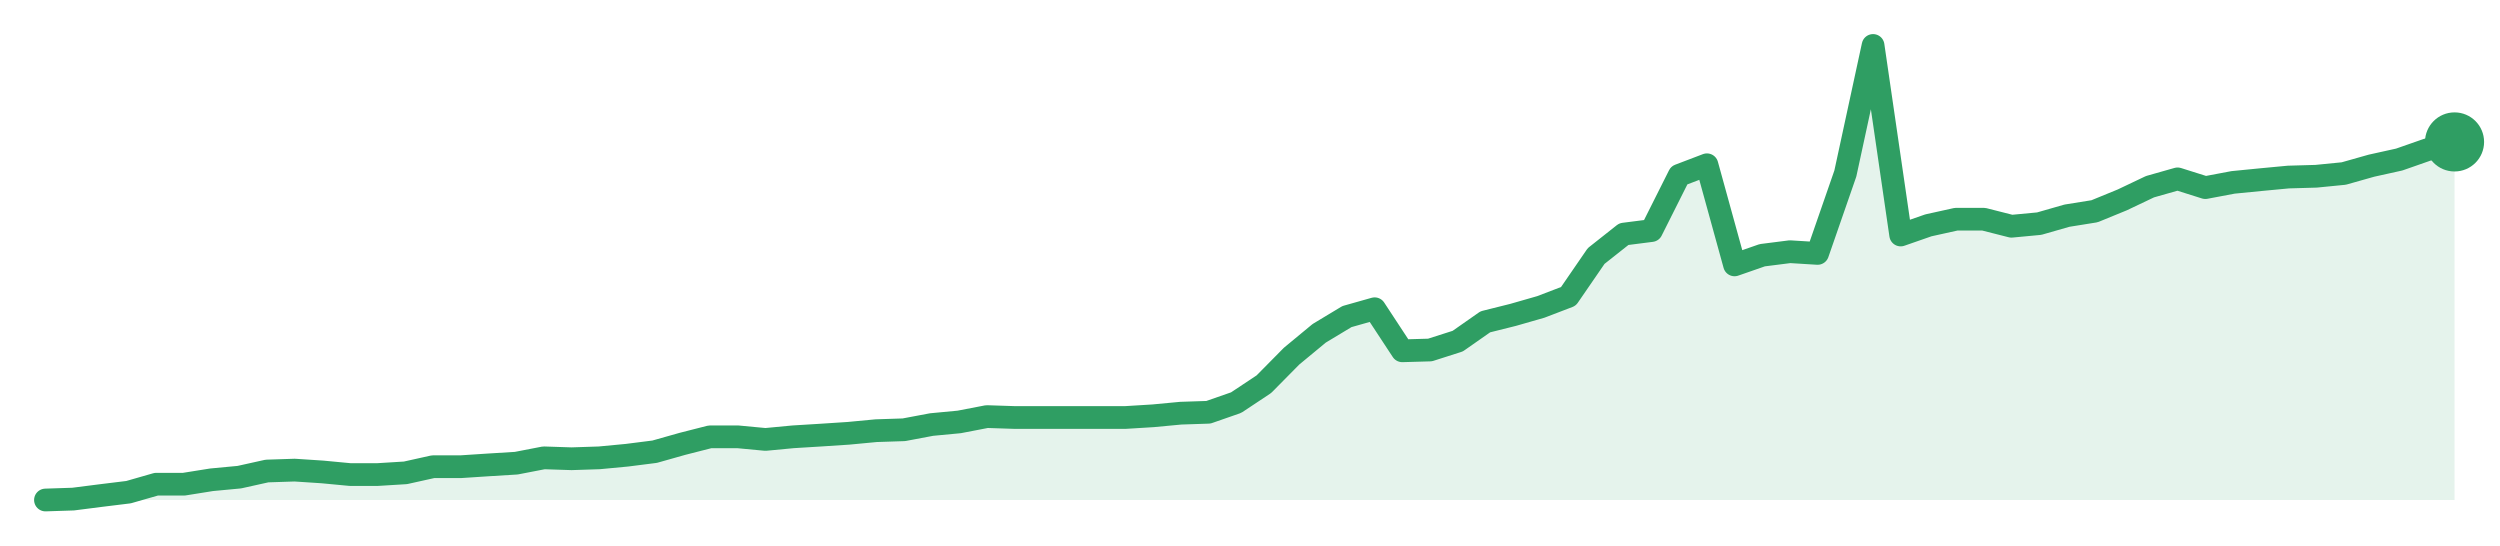
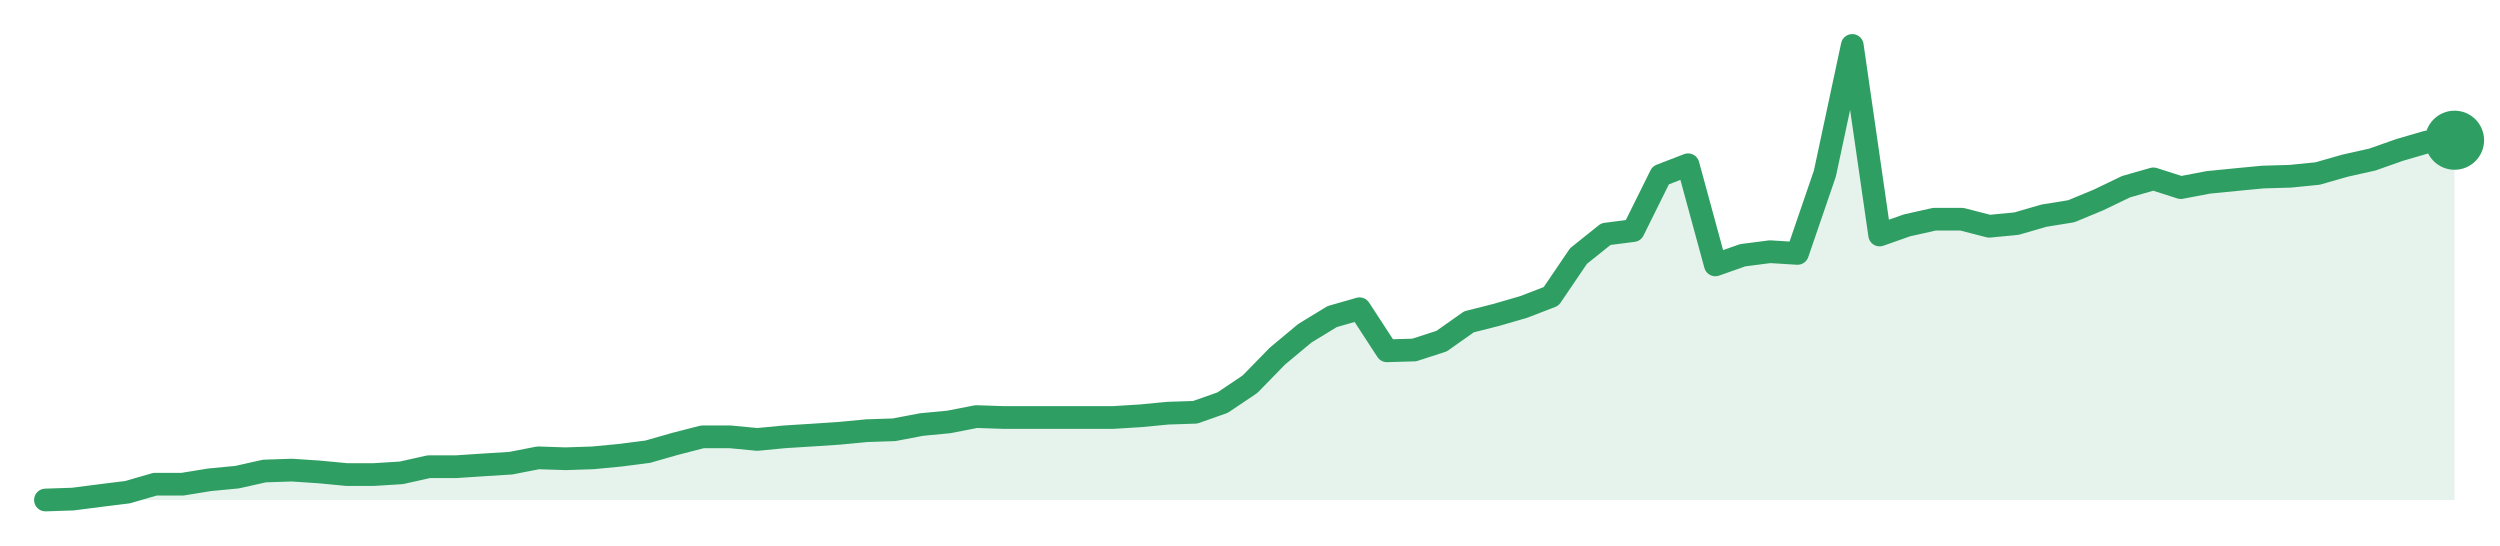
<svg xmlns="http://www.w3.org/2000/svg" width="220" height="48" viewBox="0 0 220 48" role="img" aria-label="trend">
-   <path d="M4.0,44.0 L4.0,44.0 L6.44,43.92 L8.87,43.61 L11.31,43.31 L13.75,42.61 L16.18,42.61 L18.62,42.22 L21.06,41.99 L23.49,41.45 L25.93,41.37 L28.37,41.53 L30.8,41.76 L33.24,41.76 L35.68,41.61 L38.11,41.07 L40.55,41.07 L42.99,40.91 L45.43,40.76 L47.86,40.29 L50.3,40.37 L52.74,40.29 L55.17,40.06 L57.61,39.75 L60.05,39.06 L62.48,38.44 L64.92,38.44 L67.36,38.67 L69.79,38.44 L72.23,38.29 L74.67,38.13 L77.1,37.9 L79.54,37.82 L81.98,37.36 L84.41,37.13 L86.85,36.66 L89.29,36.74 L91.72,36.74 L94.16,36.74 L96.6,36.74 L99.03,36.74 L101.47,36.59 L103.91,36.36 L106.34,36.28 L108.78,35.43 L111.22,33.81 L113.66,31.34 L116.09,29.33 L118.53,27.86 L120.97,27.17 L123.4,30.87 L125.84,30.8 L128.28,30.02 L130.71,28.32 L133.15,27.71 L135.59,27.01 L138.02,26.08 L140.46,22.53 L142.9,20.6 L145.33,20.29 L147.77,15.43 L150.21,14.5 L152.64,23.31 L155.08,22.46 L157.52,22.15 L159.95,22.3 L162.39,15.27 L164.83,4.0 L167.26,20.68 L169.7,19.83 L172.14,19.29 L174.57,19.29 L177.01,19.91 L179.45,19.68 L181.89,18.98 L184.32,18.59 L186.76,17.59 L189.2,16.43 L191.63,15.74 L194.07,16.51 L196.51,16.05 L198.94,15.81 L201.38,15.58 L203.82,15.51 L206.25,15.27 L208.69,14.58 L211.13,14.04 L213.56,13.19 L216.0,12.49 L216.0,44.0 Z" fill="#2f9e631f" />
-   <path d="M4.0,44.0 L6.44,43.92 L8.87,43.61 L11.31,43.31 L13.75,42.61 L16.18,42.61 L18.62,42.22 L21.06,41.99 L23.49,41.45 L25.93,41.37 L28.37,41.53 L30.8,41.76 L33.24,41.76 L35.68,41.61 L38.11,41.07 L40.55,41.07 L42.99,40.91 L45.43,40.76 L47.86,40.29 L50.3,40.37 L52.74,40.29 L55.17,40.06 L57.61,39.75 L60.05,39.06 L62.48,38.44 L64.92,38.44 L67.36,38.67 L69.79,38.44 L72.23,38.29 L74.67,38.13 L77.1,37.9 L79.54,37.82 L81.98,37.36 L84.41,37.13 L86.85,36.66 L89.29,36.74 L91.72,36.74 L94.16,36.74 L96.6,36.74 L99.03,36.74 L101.47,36.59 L103.91,36.36 L106.34,36.28 L108.78,35.43 L111.22,33.81 L113.66,31.34 L116.09,29.33 L118.53,27.86 L120.97,27.17 L123.4,30.87 L125.84,30.8 L128.28,30.02 L130.71,28.32 L133.15,27.71 L135.59,27.01 L138.02,26.08 L140.46,22.53 L142.9,20.6 L145.33,20.29 L147.77,15.43 L150.21,14.5 L152.64,23.31 L155.08,22.46 L157.52,22.15 L159.95,22.3 L162.39,15.27 L164.83,4.0 L167.26,20.68 L169.7,19.83 L172.14,19.29 L174.57,19.29 L177.01,19.91 L179.45,19.68 L181.89,18.98 L184.32,18.59 L186.76,17.59 L189.2,16.43 L191.63,15.74 L194.07,16.51 L196.51,16.05 L198.94,15.81 L201.38,15.58 L203.82,15.51 L206.25,15.27 L208.69,14.58 L211.13,14.04 L213.56,13.19 L216.0,12.49" fill="none" stroke="#2f9e63" stroke-width="2" stroke-linejoin="round" stroke-linecap="round" />
-   <circle cx="216.0" cy="12.49" r="2.6" fill="#2f9e63" />
+   <path d="M4.0,44.0 L4.0,44.0 L6.41,43.92 L8.82,43.61 L11.23,43.31 L13.64,42.61 L16.05,42.61 L18.45,42.22 L20.86,41.99 L23.27,41.45 L25.68,41.37 L28.09,41.53 L30.5,41.76 L32.91,41.76 L35.32,41.61 L37.73,41.07 L40.14,41.07 L42.55,40.91 L44.95,40.76 L47.36,40.29 L49.77,40.37 L52.18,40.29 L54.59,40.06 L57.0,39.75 L59.41,39.06 L61.82,38.44 L64.23,38.44 L66.64,38.67 L69.05,38.44 L71.45,38.29 L73.86,38.13 L76.27,37.9 L78.68,37.82 L81.09,37.36 L83.5,37.13 L85.91,36.66 L88.32,36.74 L90.73,36.74 L93.14,36.74 L95.55,36.74 L97.95,36.74 L100.36,36.59 L102.77,36.36 L105.18,36.28 L107.59,35.43 L110.0,33.81 L112.41,31.34 L114.82,29.33 L117.23,27.86 L119.64,27.17 L122.05,30.87 L124.45,30.8 L126.86,30.02 L129.27,28.32 L131.68,27.71 L134.09,27.01 L136.5,26.08 L138.91,22.53 L141.32,20.6 L143.73,20.29 L146.14,15.43 L148.55,14.5 L150.95,23.31 L153.36,22.46 L155.77,22.15 L158.18,22.3 L160.59,15.27 L163.0,4.0 L165.41,20.68 L167.82,19.83 L170.23,19.29 L172.64,19.29 L175.05,19.91 L177.45,19.68 L179.86,18.98 L182.27,18.59 L184.68,17.59 L187.09,16.43 L189.5,15.74 L191.91,16.51 L194.32,16.05 L196.73,15.81 L199.14,15.58 L201.55,15.51 L203.95,15.27 L206.36,14.58 L208.77,14.04 L211.18,13.19 L213.59,12.49 L216.0,12.34 L216.0,44.0 Z" fill="#2f9e631f" />
+   <path d="M4.0,44.0 L6.41,43.92 L8.82,43.61 L11.23,43.31 L13.64,42.61 L16.05,42.61 L18.45,42.22 L20.86,41.99 L23.27,41.45 L25.68,41.37 L28.09,41.53 L30.5,41.76 L32.91,41.76 L35.32,41.61 L37.73,41.07 L40.14,41.07 L42.55,40.91 L44.95,40.76 L47.36,40.29 L49.77,40.37 L52.18,40.29 L54.59,40.06 L57.0,39.75 L59.41,39.06 L61.82,38.44 L64.23,38.44 L66.64,38.67 L69.05,38.44 L71.45,38.29 L73.86,38.13 L76.27,37.9 L78.68,37.82 L81.09,37.36 L83.5,37.13 L85.91,36.66 L88.32,36.74 L90.73,36.74 L93.14,36.74 L95.55,36.74 L97.95,36.74 L100.36,36.59 L102.77,36.36 L105.18,36.28 L107.59,35.43 L110.0,33.81 L112.41,31.34 L114.82,29.33 L117.23,27.86 L119.64,27.17 L122.05,30.87 L124.45,30.8 L126.86,30.02 L129.27,28.32 L131.68,27.71 L134.09,27.01 L136.5,26.08 L138.91,22.53 L141.32,20.6 L143.73,20.29 L146.14,15.43 L148.55,14.5 L150.95,23.31 L153.36,22.46 L155.77,22.15 L158.18,22.3 L160.59,15.27 L163.0,4.0 L165.41,20.68 L167.82,19.83 L170.23,19.29 L172.64,19.29 L175.05,19.91 L177.45,19.68 L179.86,18.98 L182.27,18.59 L184.68,17.59 L187.09,16.43 L189.5,15.74 L191.91,16.51 L194.32,16.05 L196.73,15.81 L199.14,15.58 L201.55,15.51 L203.95,15.27 L206.36,14.58 L208.77,14.04 L211.18,13.19 L213.59,12.49 L216.0,12.34" fill="none" stroke="#2f9e63" stroke-width="2" stroke-linejoin="round" stroke-linecap="round" />
+   <circle cx="216.0" cy="12.34" r="2.6" fill="#2f9e63" />
</svg>
